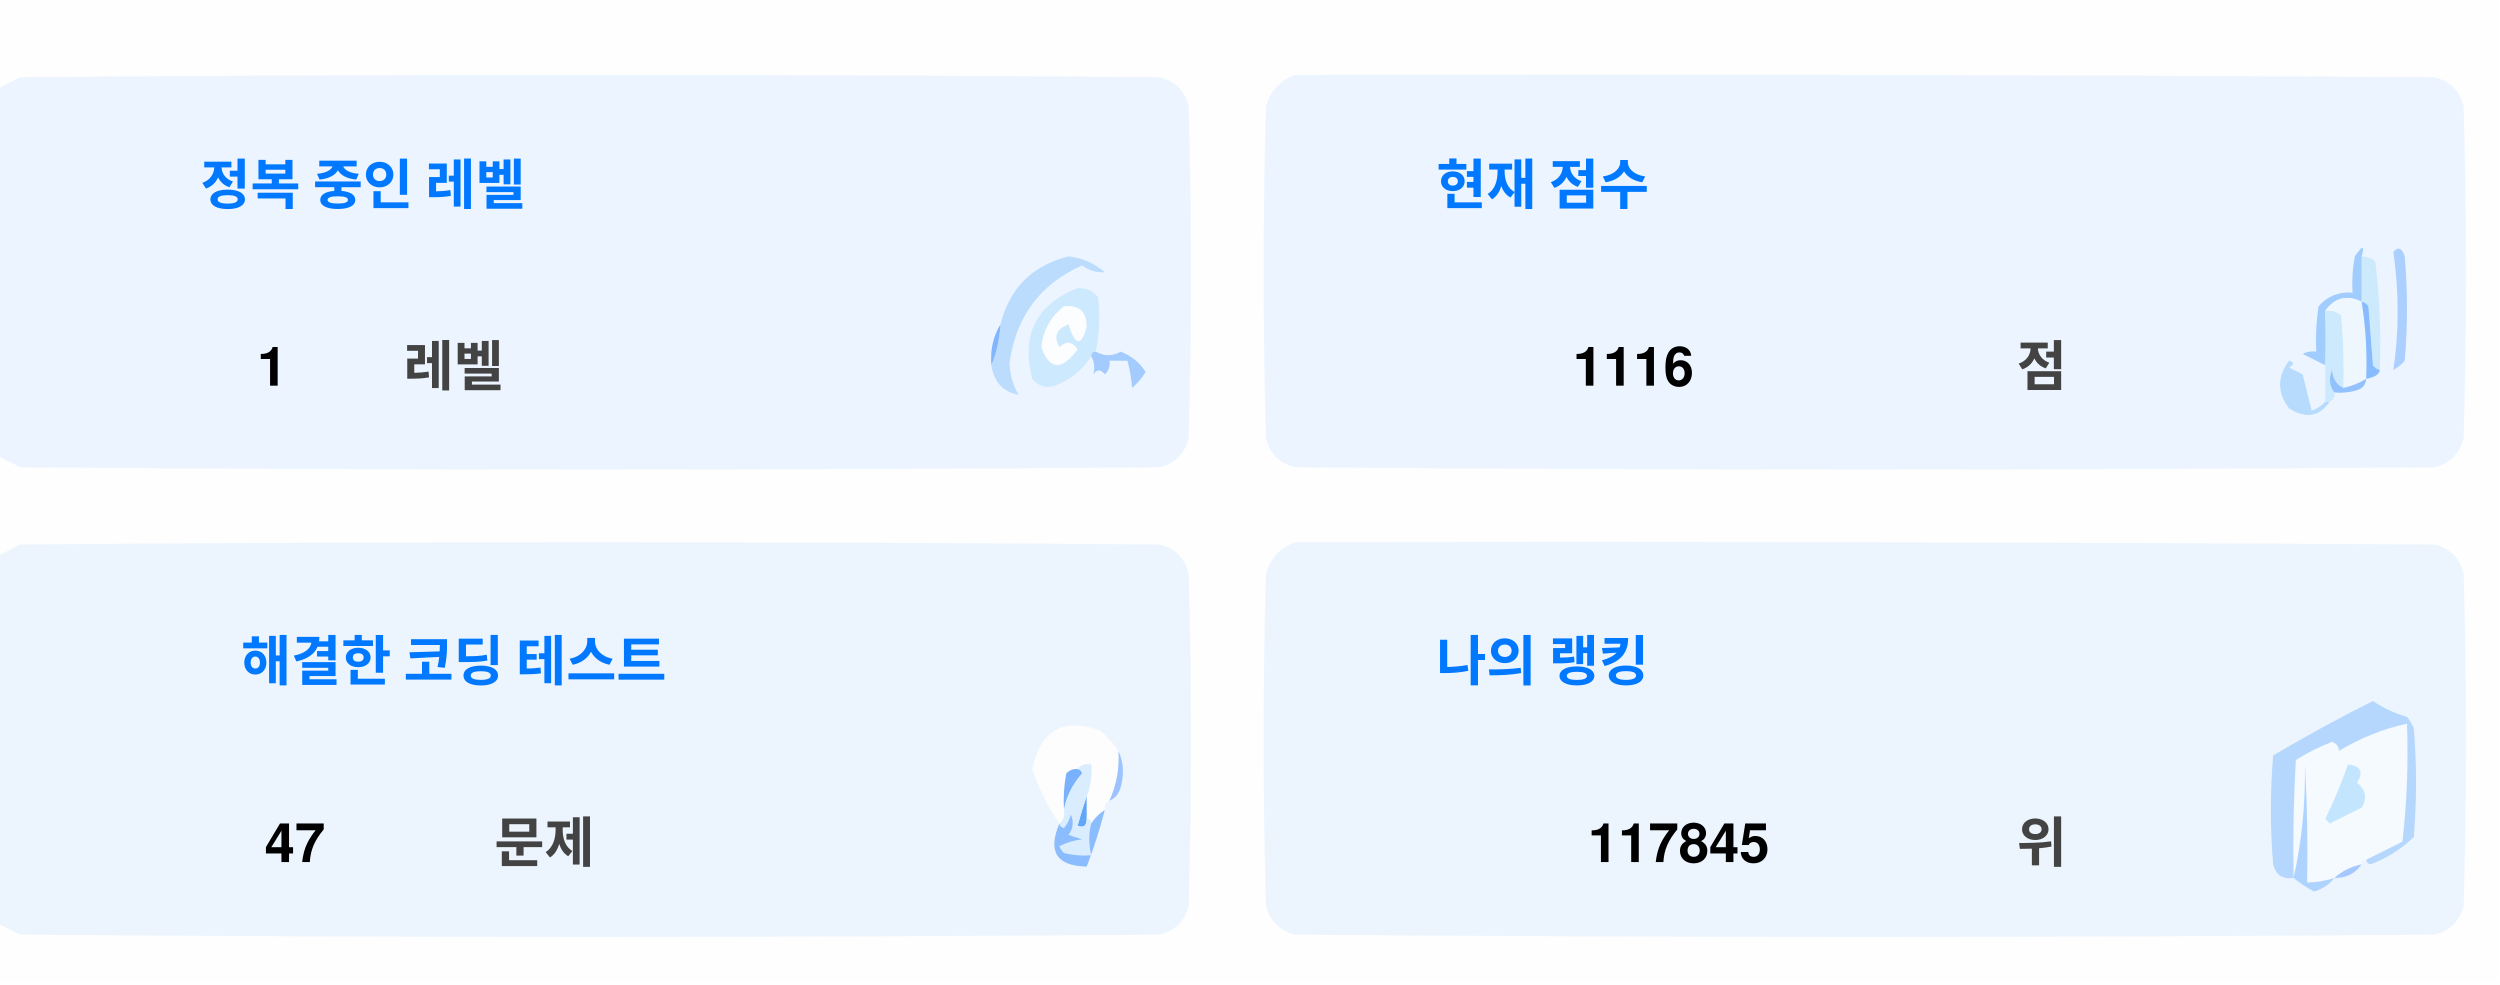
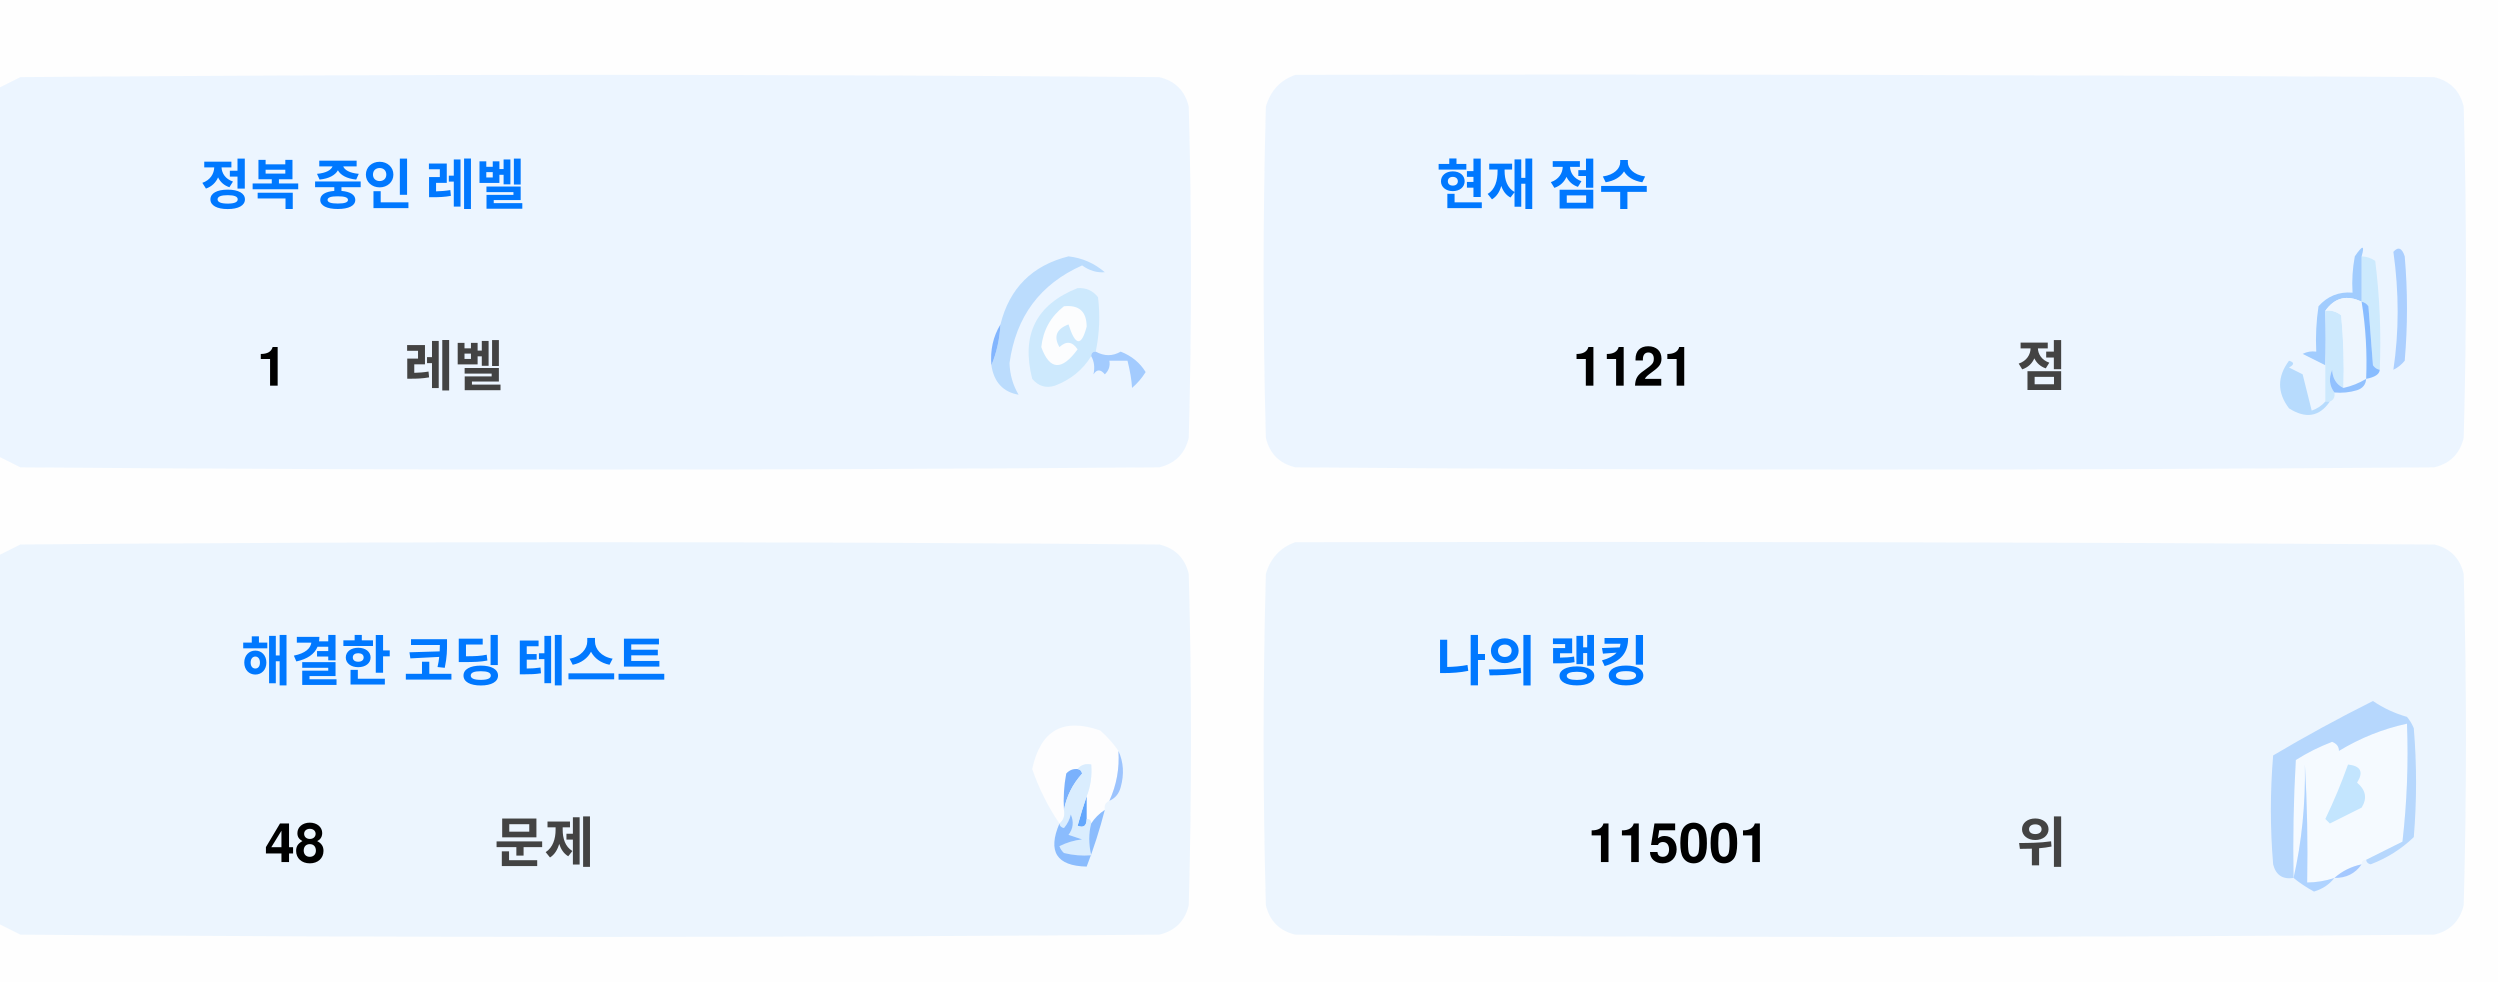
<svg xmlns="http://www.w3.org/2000/svg" version="1.1" width="551px" height="217px" style="shape-rendering:geometricPrecision; text-rendering:geometricPrecision; image-rendering:optimizeQuality; fill-rule:evenodd; clip-rule:evenodd">
  <style>.title {fill: #434343;font-size: 1rem;line-height: 1.5rem;font-weight: bold;font-family: -apple-system, BlinkMacSystemFont, Segoe UI, Helvetica, Arial, sans-serif, Apple Color Emoji, Segoe UI Emoji;}.desc {fill: #434343;font-size: 2.5rem;font-weight: bold;line-height: 1.5rem;font-family: -apple-system, BlinkMacSystemFont, Segoe UI, Helvetica, Arial, sans-serif, Apple Color Emoji, Segoe UI Emoji;}.desc-2 {fill: #434343;font-size: 1rem;font-weight: bold;line-height: 1.5rem;font-family: -apple-system, BlinkMacSystemFont, Segoe UI, Helvetica, Arial, sans-serif, Apple Color Emoji, Segoe UI Emoji;}.text, .desc {animation: twinkling 4s ease-in-out infinite;}@keyframes twinkling {40% { opacity: 1; }50% { opacity: 0.5; }60% { opacity: 1; }70% { opacity: 0.5; }80% { opacity: 1; }}</style>
  <g>
    <path style="opacity:1" fill="#fefefe" d="M -0.5,-0.5 C 183.167,-0.5 366.833,-0.5 550.5,-0.5C 550.5,71.833 550.5,144.167 550.5,216.5C 366.833,216.5 183.167,216.5 -0.5,216.5C -0.5,212.167 -0.5,207.833 -0.5,203.5C 1.14,204.32 2.807,205.153 4.5,206C 88.167,206.667 171.833,206.667 255.5,206C 259,205.167 261.167,203 262,199.5C 262.667,175.167 262.667,150.833 262,126.5C 261.167,123 259,120.833 255.5,120C 171.833,119.333 88.167,119.333 4.5,120C 2.807,120.847 1.14,121.68 -0.5,122.5C -0.5,115.167 -0.5,107.833 -0.5,100.5C 1.14,101.32 2.807,102.153 4.5,103C 88.167,103.667 171.833,103.667 255.5,103C 259,102.167 261.167,100 262,96.5C 262.667,72.167 262.667,47.833 262,23.5C 261.167,20 259,17.833 255.5,17C 171.833,16.333 88.167,16.333 4.5,17C 2.807,17.847 1.14,18.68 -0.5,19.5C -0.5,12.833 -0.5,6.167 -0.5,-0.5 Z" />
  </g>
  <g>
    <path style="opacity:1" fill="#ecf5ff" d="M -0.5,100.5 C -0.5,73.5 -0.5,46.5 -0.5,19.5C 1.14,18.68 2.807,17.847 4.5,17C 88.167,16.333 171.833,16.333 255.5,17C 259,17.833 261.167,20 262,23.5C 262.667,47.833 262.667,72.167 262,96.5C 261.167,100 259,102.167 255.5,103C 171.833,103.667 88.167,103.667 4.5,103C 2.807,102.153 1.14,101.32 -0.5,100.5 Z" />
  </g>
  <g>
    <path style="opacity:1" fill="#ecf5ff" d="M 285.5,16.5 C 369.167,16.333 452.834,16.5 536.5,17C 540,17.833 542.167,20 543,23.5C 543.667,47.833 543.667,72.167 543,96.5C 542.167,100 540,102.167 536.5,103C 452.833,103.667 369.167,103.667 285.5,103C 282,102.167 279.833,100 279,96.5C 278.333,72.167 278.333,47.833 279,23.5C 280.018,19.985 282.185,17.652 285.5,16.5 Z" />
  </g>
  <g>
    <path style="opacity:1" fill="#cdeafd" d="M 520.5,56.5 C 521.583,56.539 522.583,56.873 523.5,57.5C 524.498,65.472 524.831,73.472 524.5,81.5C 523.883,81.389 523.383,81.056 523,80.5C 522.667,76.167 522.333,71.833 522,67.5C 521.617,66.944 521.117,66.611 520.5,66.5C 520.5,63.167 520.5,59.833 520.5,56.5 Z" />
  </g>
  <g>
    <path style="opacity:1" fill="#abcfff" d="M 527.5,55.5 C 528.566,54.308 529.399,54.641 530,56.5C 530.667,64.167 530.667,71.833 530,79.5C 529.311,80.357 528.478,81.023 527.5,81.5C 528.758,73.08 528.758,64.414 527.5,55.5 Z" />
  </g>
  <g>
    <path style="opacity:1" fill="#bbdcfd" d="M 218.5,80.5 C 219.657,77.727 220.324,74.727 220.5,71.5C 222.49,63.51 227.49,58.51 235.5,56.5C 238.528,56.847 241.194,58.014 243.5,60C 241.744,60.141 240.078,59.641 238.5,58.5C 229.247,62.607 223.914,69.773 222.5,80C 222.565,82.526 223.232,84.859 224.5,87C 221.07,86.397 219.07,84.231 218.5,80.5 Z" />
  </g>
  <g>
    <path style="opacity:1" fill="#cde9fd" d="M 241.5,77.5 C 240.833,77.5 240.5,77.833 240.5,78.5C 238.628,81.529 235.961,83.695 232.5,85C 230.536,85.624 228.869,85.124 227.5,83.5C 225.021,73.791 228.354,67.124 237.5,63.5C 239.374,63.39 240.874,64.056 242,65.5C 242.497,69.524 242.331,73.524 241.5,77.5 Z" />
  </g>
  <g>
    <path style="opacity:1" fill="#fcfdfe" d="M 234.5,67.5 C 237.826,67.162 239.493,68.662 239.5,72C 238.334,76.434 237,76.267 235.5,71.5C 232.832,72.515 232.166,74.182 233.5,76.5C 235.017,75.089 236.351,75.256 237.5,77C 234.006,81.771 231.34,81.605 229.5,76.5C 229.904,72.771 231.571,69.771 234.5,67.5 Z" />
  </g>
  <g>
    <path style="opacity:1" fill="#a1ccfe" d="M 520.5,56.5 C 520.5,59.833 520.5,63.167 520.5,66.5C 517.238,64.922 514.572,65.589 512.5,68.5C 512.617,72.81 512.617,76.81 512.5,80.5C 510.86,79.68 509.193,78.847 507.5,78C 508.448,77.517 509.448,77.35 510.5,77.5C 510.335,74.15 510.502,70.817 511,67.5C 512.995,65.253 515.495,64.253 518.5,64.5C 518.336,61.813 518.503,59.146 519,56.5C 520.731,53.969 521.231,53.969 520.5,56.5 Z" />
  </g>
  <g>
    <path style="opacity:1" fill="#cde9fd" d="M 512.5,68.5 C 513.822,68.33 514.989,68.663 516,69.5C 516.499,74.823 516.666,80.156 516.5,85.5C 514.955,84.77 514.122,83.437 514,81.5C 513.22,83.387 513.387,85.054 514.5,86.5C 514.672,87.492 514.338,88.158 513.5,88.5C 513.167,88.5 512.833,88.5 512.5,88.5C 512.5,85.833 512.5,83.167 512.5,80.5C 512.617,76.81 512.617,72.81 512.5,68.5 Z" />
  </g>
  <g>
    <path style="opacity:1" fill="#eef6fe" d="M 520.5,66.5 C 521.407,72.106 521.74,77.773 521.5,83.5C 519.95,84.441 518.284,85.108 516.5,85.5C 516.666,80.156 516.499,74.823 516,69.5C 514.989,68.663 513.822,68.33 512.5,68.5C 514.572,65.589 517.238,64.922 520.5,66.5 Z" />
  </g>
  <g>
    <path style="opacity:1" fill="#88bcff" d="M 520.5,66.5 C 521.117,66.611 521.617,66.944 522,67.5C 522.333,71.833 522.667,76.167 523,80.5C 523.383,81.056 523.883,81.389 524.5,81.5C 524.445,82.469 523.445,83.136 521.5,83.5C 521.74,77.773 521.407,72.106 520.5,66.5 Z" />
  </g>
  <g>
    <path style="opacity:1" fill="#82b5fe" d="M 220.5,71.5 C 220.324,74.727 219.657,77.727 218.5,80.5C 218.215,77.171 218.882,74.171 220.5,71.5 Z" />
  </g>
  <g>
    <path style="opacity:1" fill="#a3cbfe" d="M 240.5,78.5 C 240.5,77.833 240.833,77.5 241.5,77.5C 243.391,78.536 245.224,78.536 247,77.5C 249.391,78.429 251.225,79.929 252.5,82C 251.681,83.319 250.681,84.486 249.5,85.5C 249.409,83.777 249.075,81.777 248.5,79.5C 247.167,79.5 245.833,79.5 244.5,79.5C 244.719,80.675 244.386,81.675 243.5,82.5C 242.575,81.359 241.741,81.359 241,82.5C 241.331,80.981 241.164,79.648 240.5,78.5 Z" />
  </g>
  <g>
    <path style="opacity:1" fill="#b7dbfd" d="M 512.5,88.5 C 512.833,88.5 513.167,88.5 513.5,88.5C 511.199,91.857 508.199,92.357 504.5,90C 501.872,86.535 501.872,83.035 504.5,79.5C 505.696,79.846 505.696,80.346 504.5,81C 505.5,81.5 506.5,82 507.5,82.5C 508.167,85.167 508.833,87.833 509.5,90.5C 510.739,90.058 511.739,89.391 512.5,88.5 Z" />
  </g>
  <g>
    <path style="opacity:1" fill="#92c1fe" d="M 516.5,85.5 C 518.284,85.108 519.95,84.441 521.5,83.5C 521.423,84.75 520.756,85.583 519.5,86C 517.866,86.493 516.199,86.66 514.5,86.5C 513.387,85.054 513.22,83.387 514,81.5C 514.122,83.437 514.955,84.77 516.5,85.5 Z" />
  </g>
  <g>
    <path style="opacity:1" fill="#ecf5fe" d="M -0.5,203.5 C -0.5,176.5 -0.5,149.5 -0.5,122.5C 1.14,121.68 2.807,120.847 4.5,120C 88.167,119.333 171.833,119.333 255.5,120C 259,120.833 261.167,123 262,126.5C 262.667,150.833 262.667,175.167 262,199.5C 261.167,203 259,205.167 255.5,206C 171.833,206.667 88.167,206.667 4.5,206C 2.807,205.153 1.14,204.32 -0.5,203.5 Z" />
  </g>
  <g>
    <path style="opacity:1" fill="#ecf5fe" d="M 285.5,119.5 C 369.167,119.333 452.834,119.5 536.5,120C 540,120.833 542.167,123 543,126.5C 543.667,150.833 543.667,175.167 543,199.5C 542.167,203 540,205.167 536.5,206C 452.833,206.667 369.167,206.667 285.5,206C 282,205.167 279.833,203 279,199.5C 278.333,175.167 278.333,150.833 279,126.5C 280.018,122.985 282.185,120.652 285.5,119.5 Z" />
  </g>
  <g>
    <path style="opacity:1" fill="#fdfdfe" d="M 246.5,165.5 C 246.758,169.367 246.092,173.034 244.5,176.5C 243.662,176.842 243.328,177.508 243.5,178.5C 242.272,179.306 241.272,180.306 240.5,181.5C 240.5,180.833 240.167,180.5 239.5,180.5C 239.5,178.833 239.5,177.167 239.5,175.5C 240.369,173.283 240.702,170.95 240.5,168.5C 239.209,168.263 238.209,168.596 237.5,169.5C 236.504,169.414 235.671,169.748 235,170.5C 234.503,173.146 234.336,175.813 234.5,178.5C 234.737,179.791 234.404,180.791 233.5,181.5C 230.986,177.806 228.986,173.806 227.5,169.5C 229.309,160.957 234.309,158.124 242.5,161C 244.07,162.397 245.404,163.897 246.5,165.5 Z" />
  </g>
  <g>
    <path style="opacity:1" fill="#f5faff" d="M 521.5,189.5 C 520.833,189.5 520.5,189.833 520.5,190.5C 518.181,190.992 516.181,191.992 514.5,193.5C 512.565,194.15 510.565,194.483 508.5,194.5C 508.666,185.827 508.5,177.16 508,168.5C 508.141,177.227 507.308,185.56 505.5,193.5C 505.334,184.827 505.5,176.16 506,167.5C 508.527,165.903 511.194,164.57 514,163.5C 515.011,163.892 515.511,164.559 515.5,165.5C 520.21,162.641 525.21,160.641 530.5,159.5C 530.831,168.192 530.498,176.859 529.5,185.5C 526.807,186.847 524.14,188.18 521.5,189.5 Z" />
  </g>
  <g>
    <path style="opacity:1" fill="#b6d7fd" d="M 521.5,189.5 C 524.14,188.18 526.807,186.847 529.5,185.5C 530.498,176.859 530.831,168.192 530.5,159.5C 525.21,160.641 520.21,162.641 515.5,165.5C 515.511,164.559 515.011,163.892 514,163.5C 511.194,164.57 508.527,165.903 506,167.5C 505.5,176.16 505.334,184.827 505.5,193.5C 503.089,193.863 501.589,192.863 501,190.5C 500.333,182.5 500.333,174.5 501,166.5C 508.173,162.246 515.507,158.246 523,154.5C 525.304,156.068 527.804,157.235 530.5,158C 531.126,158.75 531.626,159.584 532,160.5C 532.667,168.5 532.667,176.5 532,184.5C 529.292,187.111 526.125,189.111 522.5,190.5C 521.893,190.376 521.56,190.043 521.5,189.5 Z" />
  </g>
  <g>
    <path style="opacity:1" fill="#c3e5fe" d="M 517.5,168.5 C 520.317,168.801 520.984,170.134 519.5,172.5C 521.439,174.122 521.772,175.956 520.5,178C 518.167,179.167 515.833,180.333 513.5,181.5C 513.167,181.167 512.833,180.833 512.5,180.5C 514.414,176.515 516.081,172.515 517.5,168.5 Z" />
  </g>
  <g>
    <path style="opacity:1" fill="#7ab1fc" d="M 237.5,169.5 C 238.043,169.56 238.376,169.893 238.5,170.5C 236.395,172.836 235.062,175.503 234.5,178.5C 234.336,175.813 234.503,173.146 235,170.5C 235.671,169.748 236.504,169.414 237.5,169.5 Z" />
  </g>
  <g>
    <path style="opacity:1" fill="#afd3ff" d="M 514.5,193.5 C 513.378,194.947 511.878,195.947 510,196.5C 508.348,195.601 506.848,194.601 505.5,193.5C 507.308,185.56 508.141,177.227 508,168.5C 508.5,177.16 508.666,185.827 508.5,194.5C 510.565,194.483 512.565,194.15 514.5,193.5 Z" />
  </g>
  <g>
    <path style="opacity:1" fill="#9cc3fd" d="M 246.5,165.5 C 247.634,167.966 247.801,170.633 247,173.5C 246.623,174.942 245.79,175.942 244.5,176.5C 246.092,173.034 246.758,169.367 246.5,165.5 Z" />
  </g>
  <g>
    <path style="opacity:1" fill="#62a6fc" d="M 239.5,175.5 C 239.5,177.167 239.5,178.833 239.5,180.5C 239.483,182.028 238.816,182.528 237.5,182C 238.117,179.723 238.784,177.556 239.5,175.5 Z" />
  </g>
  <g>
    <path style="opacity:1" fill="#daedfe" d="M 237.5,169.5 C 238.209,168.596 239.209,168.263 240.5,168.5C 240.702,170.95 240.369,173.283 239.5,175.5C 238.784,177.556 238.117,179.723 237.5,182C 238.816,182.528 239.483,182.028 239.5,180.5C 240.167,180.5 240.5,180.833 240.5,181.5C 239.918,183.669 239.918,186.002 240.5,188.5C 238.473,188.662 236.473,188.495 234.5,188C 234.043,187.586 233.709,187.086 233.5,186.5C 235.078,185.702 236.744,185.202 238.5,185C 237.5,184.667 236.5,184.333 235.5,184C 236.554,182.612 236.72,181.112 236,179.5C 235.751,180.624 235.251,181.624 234.5,182.5C 233.893,182.376 233.56,182.043 233.5,181.5C 234.404,180.791 234.737,179.791 234.5,178.5C 235.062,175.503 236.395,172.836 238.5,170.5C 238.376,169.893 238.043,169.56 237.5,169.5 Z" />
  </g>
  <g>
    <path style="opacity:1" fill="#8bbcfd" d="M 243.5,178.5 C 242.395,182.803 241.062,186.969 239.5,191C 232.857,190.847 230.857,187.68 233.5,181.5C 233.56,182.043 233.893,182.376 234.5,182.5C 235.251,181.624 235.751,180.624 236,179.5C 236.72,181.112 236.554,182.612 235.5,184C 236.5,184.333 237.5,184.667 238.5,185C 236.744,185.202 235.078,185.702 233.5,186.5C 233.709,187.086 234.043,187.586 234.5,188C 236.473,188.495 238.473,188.662 240.5,188.5C 239.918,186.002 239.918,183.669 240.5,181.5C 241.272,180.306 242.272,179.306 243.5,178.5 Z" />
  </g>
  <g>
    <path style="opacity:1" fill="#a4c8ff" d="M 520.5,190.5 C 519.089,192.539 517.089,193.539 514.5,193.5C 516.181,191.992 518.181,190.992 520.5,190.5 Z" />
  </g>
  <text text-anchor="middle" x="80" y="45" class="title" style="fill:#0078ff;" stroke="#none" stroke-width="1">정복 중인 레벨</text>
  <text text-anchor="middle" x="60" y="85" class="desc" style="fill:#000000;" stroke="#none" stroke-width="1">1</text>
  <text text-anchor="middle" x="100" y="85" class="desc-2" style="fill:#434343;" stroke="#none" stroke-width="1">레벨</text>
  <text text-anchor="middle" x="340" y="45" class="title" style="fill:#0078ff;" stroke="#none" stroke-width="1">현재 점수</text>
-   <text text-anchor="middle" x="360" y="85" class="desc" style="fill:#000000;" stroke="#none" stroke-width="1">1116</text>
+   <text text-anchor="middle" x="360" y="85" class="desc" style="fill:#000000;" stroke="#none" stroke-width="1">1121</text>
  <text text-anchor="middle" x="450" y="85" class="desc-2" style="fill:#434343;" stroke="#none" stroke-width="1">점</text>
  <text text-anchor="middle" x="100" y="150" class="title" style="fill:#0078ff;" stroke="#none" stroke-width="1">해결한 코딩 테스트</text>
-   <text text-anchor="middle" x="65" y="190" class="desc" style="fill:#000000;" stroke="#none" stroke-width="1">47</text>
+   <text text-anchor="middle" x="65" y="190" class="desc" style="fill:#000000;" stroke="#none" stroke-width="1">48</text>
  <text text-anchor="middle" x="120" y="190" class="desc-2" style="fill:#434343;" stroke="#none" stroke-width="1">문제</text>
  <text text-anchor="middle" x="340" y="150" class="title" style="fill:#0078ff;" stroke="#none" stroke-width="1">나의 랭킹</text>
-   <text text-anchor="middle" x="370" y="190" class="desc" style="fill:#000000;" stroke="#none" stroke-width="1">117845</text>
+   <text text-anchor="middle" x="370" y="190" class="desc" style="fill:#000000;" stroke="#none" stroke-width="1">115001</text>
  <text text-anchor="middle" x="450" y="190" class="desc-2" style="fill:#434343;" stroke="#none" stroke-width="1">위</text>
</svg>
